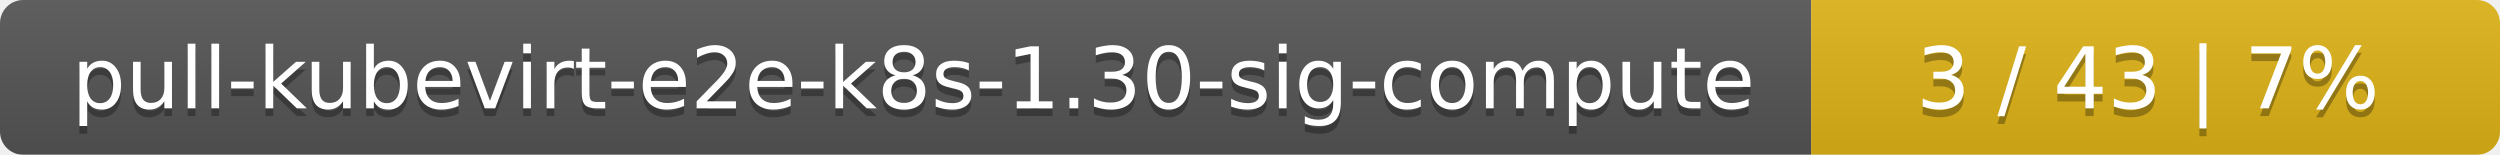
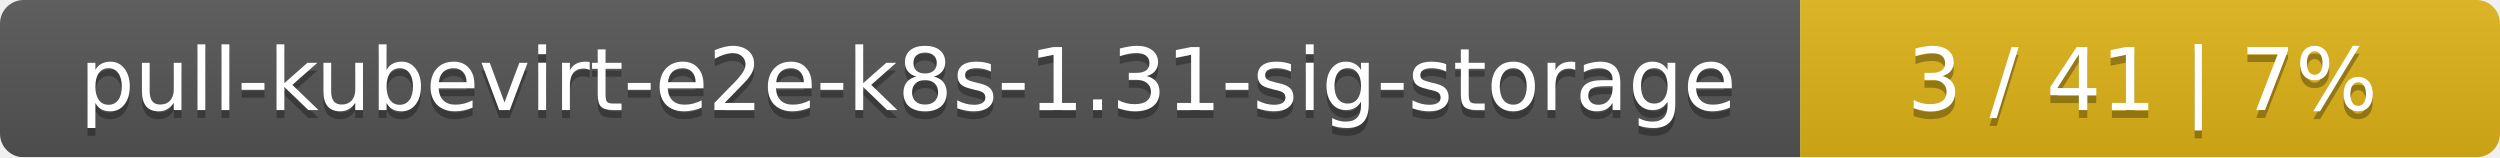
- <svg xmlns="http://www.w3.org/2000/svg" width="323" height="20">
+ <svg xmlns="http://www.w3.org/2000/svg" width="318" height="20">
  <linearGradient id="smooth" x2="0" y2="100%">
    <stop offset="0" stop-color="#bbb" stop-opacity=".1" />
    <stop offset="1" stop-opacity=".1" />
  </linearGradient>
  <mask id="round">
-     <rect width="323" height="20" rx="3" fill="#fff" />
+     <rect width="318" height="20" rx="3" fill="#fff" />
  </mask>
  <g mask="url(#round)">
-     <rect width="234" height="20" fill="#555" />
-     <rect x="234" width="89" height="20" fill="#dfb317" />
-     <rect width="323" height="20" fill="url(#smooth)" />
+     <rect width="229" height="20" fill="#555" />
+     <rect x="229" width="89" height="20" fill="#dfb317" />
+     <rect width="318" height="20" fill="url(#smooth)" />
  </g>
  <g fill="#fff" text-anchor="middle" font-family="DejaVu Sans,Verdana,Geneva,sans-serif" font-size="11">
-     <text x="118" y="15" fill="#010101" fill-opacity=".3">pull-kubevirt-e2e-k8s-1.30-sig-compute</text>
-     <text x="118" y="14">pull-kubevirt-e2e-k8s-1.30-sig-compute</text>
-     <text x="277.5" y="15" fill="#010101" fill-opacity=".3">3 / 43    |    7%</text>
-     <text x="277.5" y="14">3 / 43    |    7%</text>
+     <text x="115.5" y="15" fill="#010101" fill-opacity=".3">pull-kubevirt-e2e-k8s-1.31-sig-storage</text>
+     <text x="115.5" y="14">pull-kubevirt-e2e-k8s-1.31-sig-storage</text>
+     <text x="272.5" y="15" fill="#010101" fill-opacity=".3">3 / 41    |    7%</text>
+     <text x="272.5" y="14">3 / 41    |    7%</text>
  </g>
</svg>
